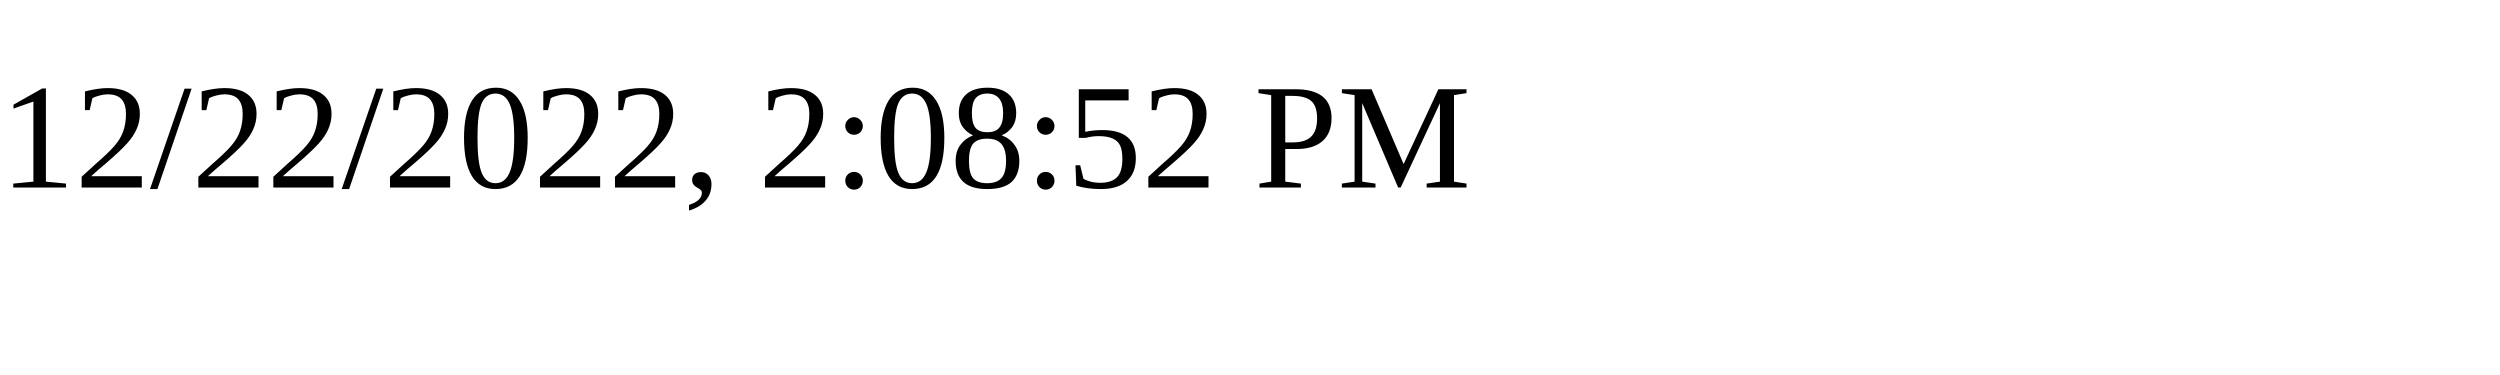
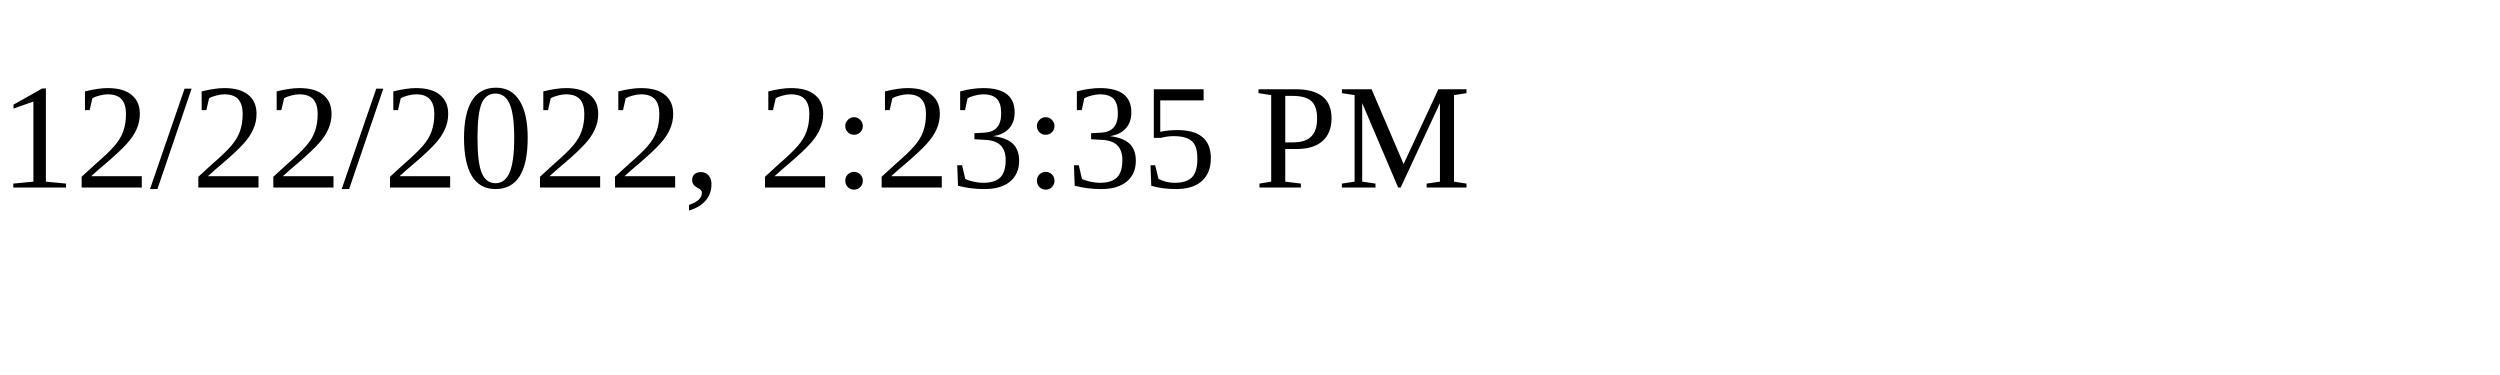
<svg xmlns="http://www.w3.org/2000/svg" height="30" width="200">
-   <text x="0" y="15">12/22/2022, 2:08:52 PM</text>
+   <text x="0" y="15">12/22/2022, 2:23:35 PM</text>
</svg>
